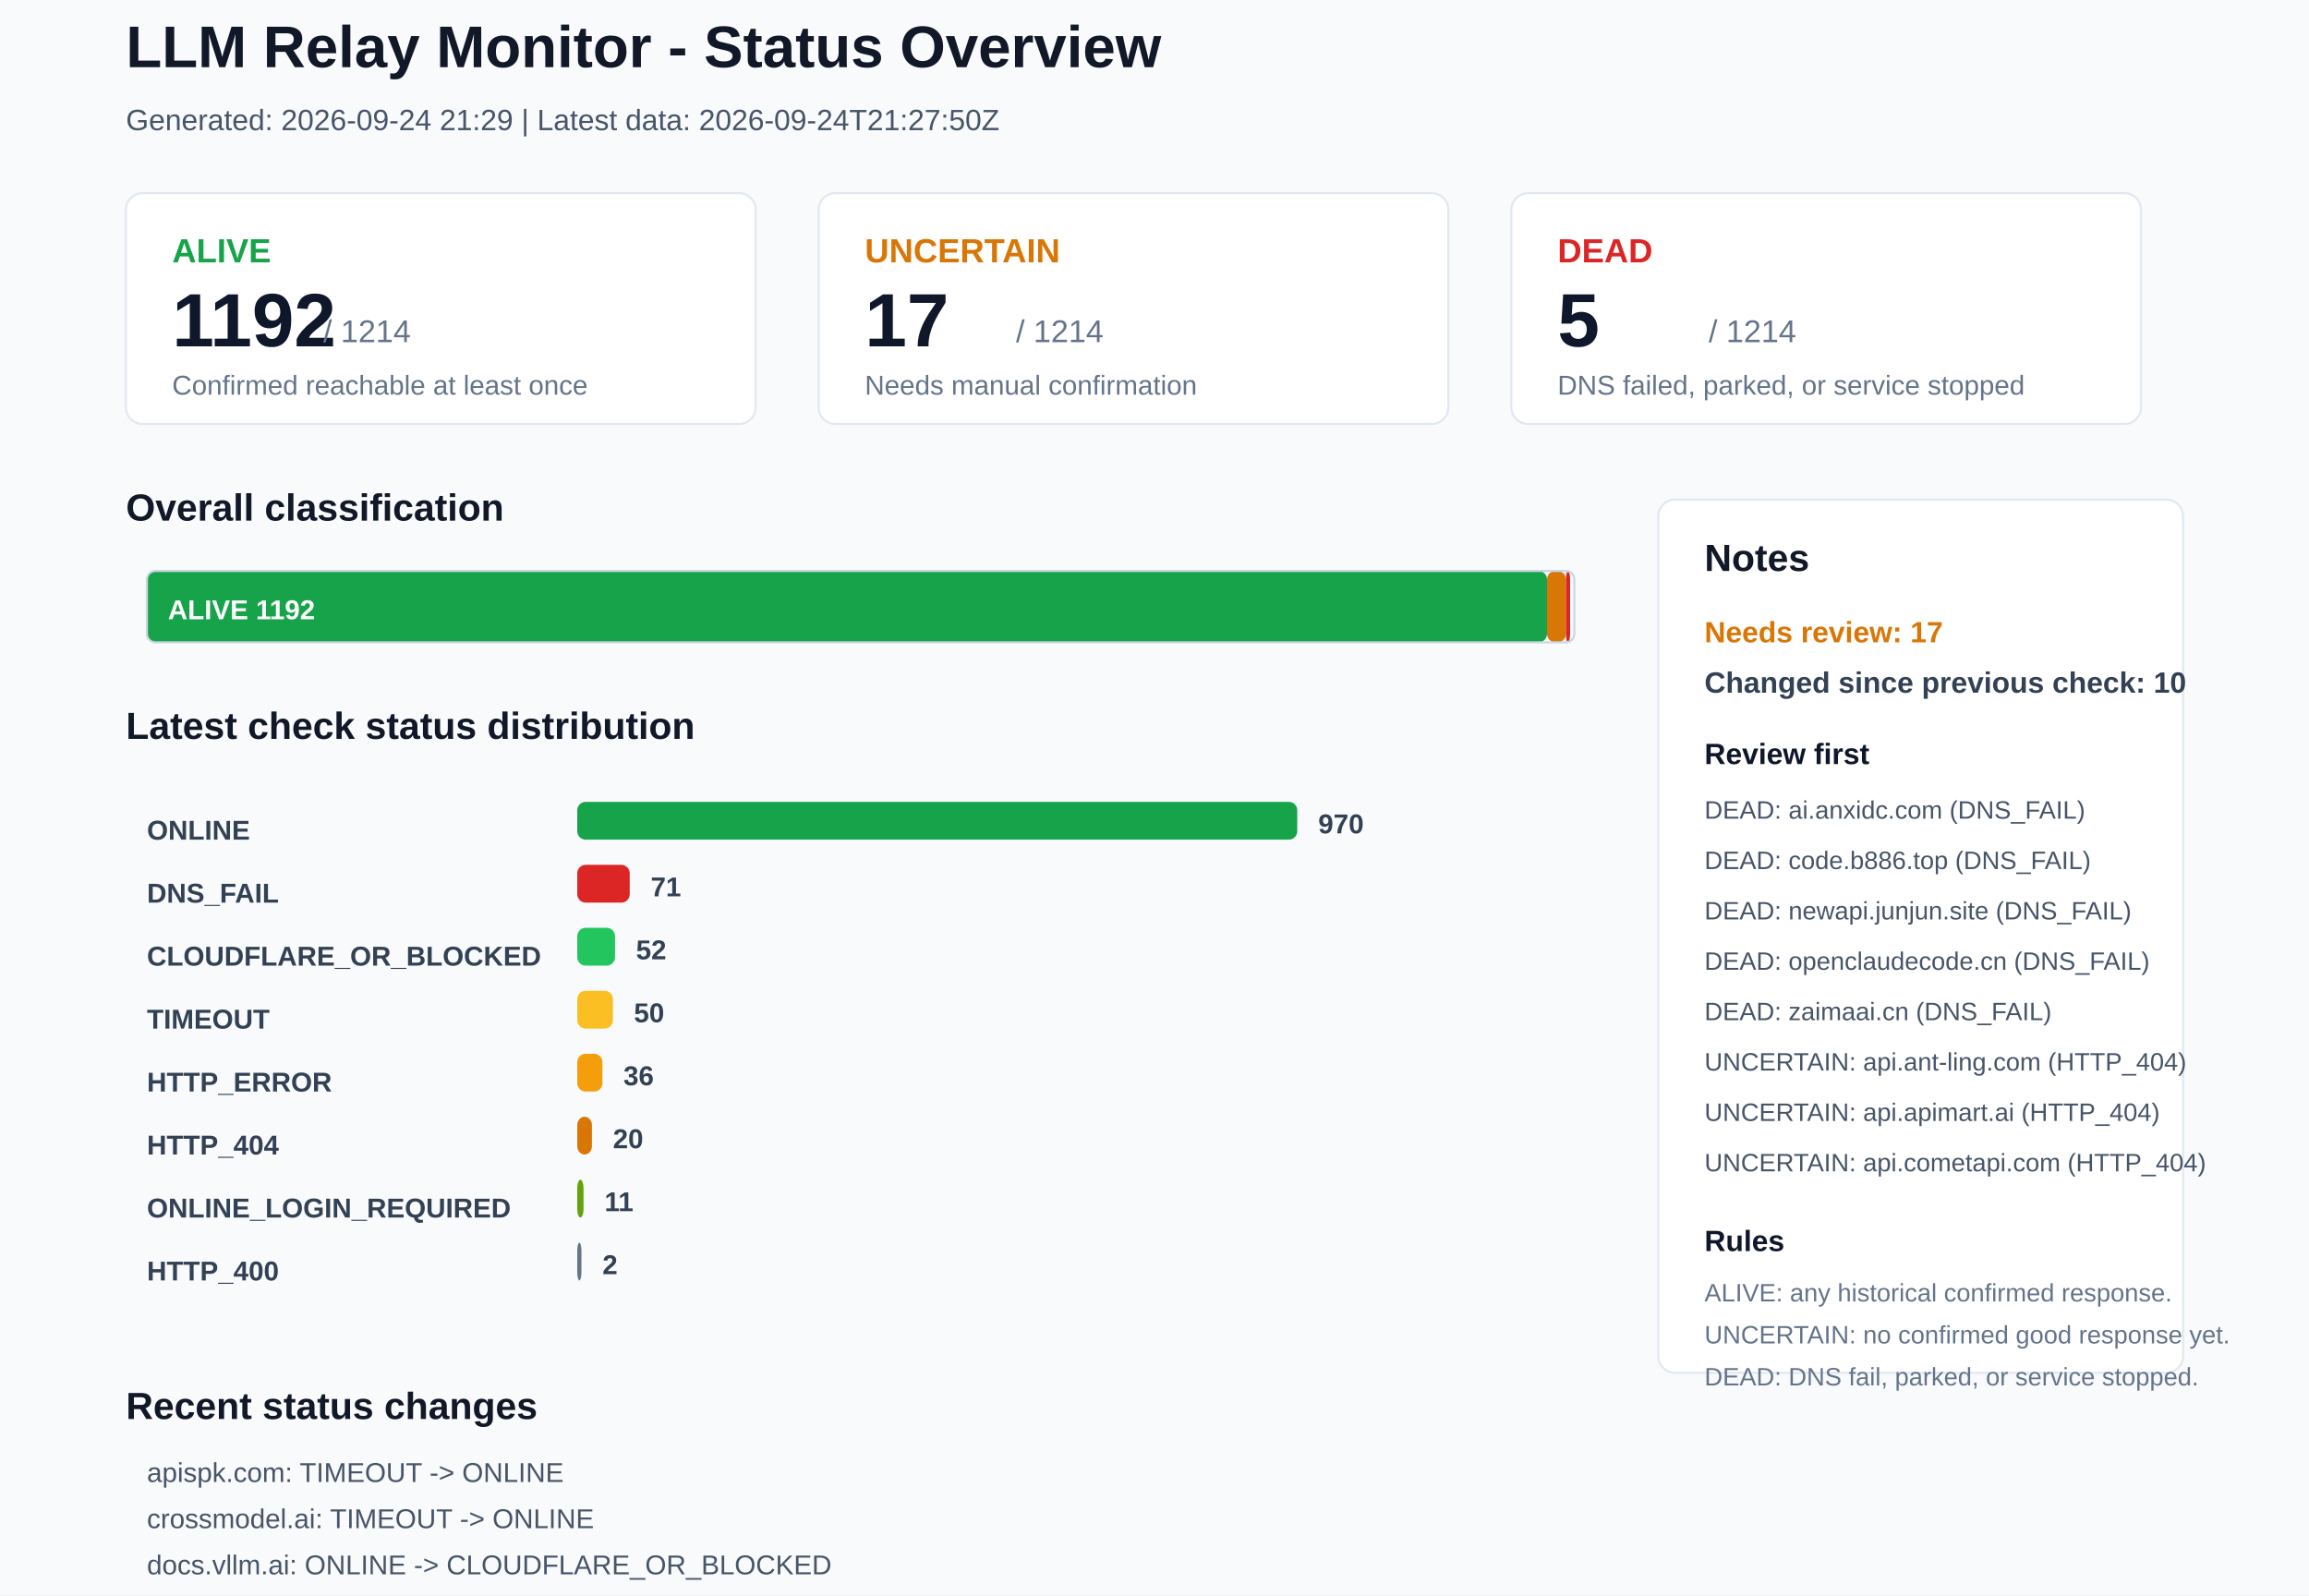
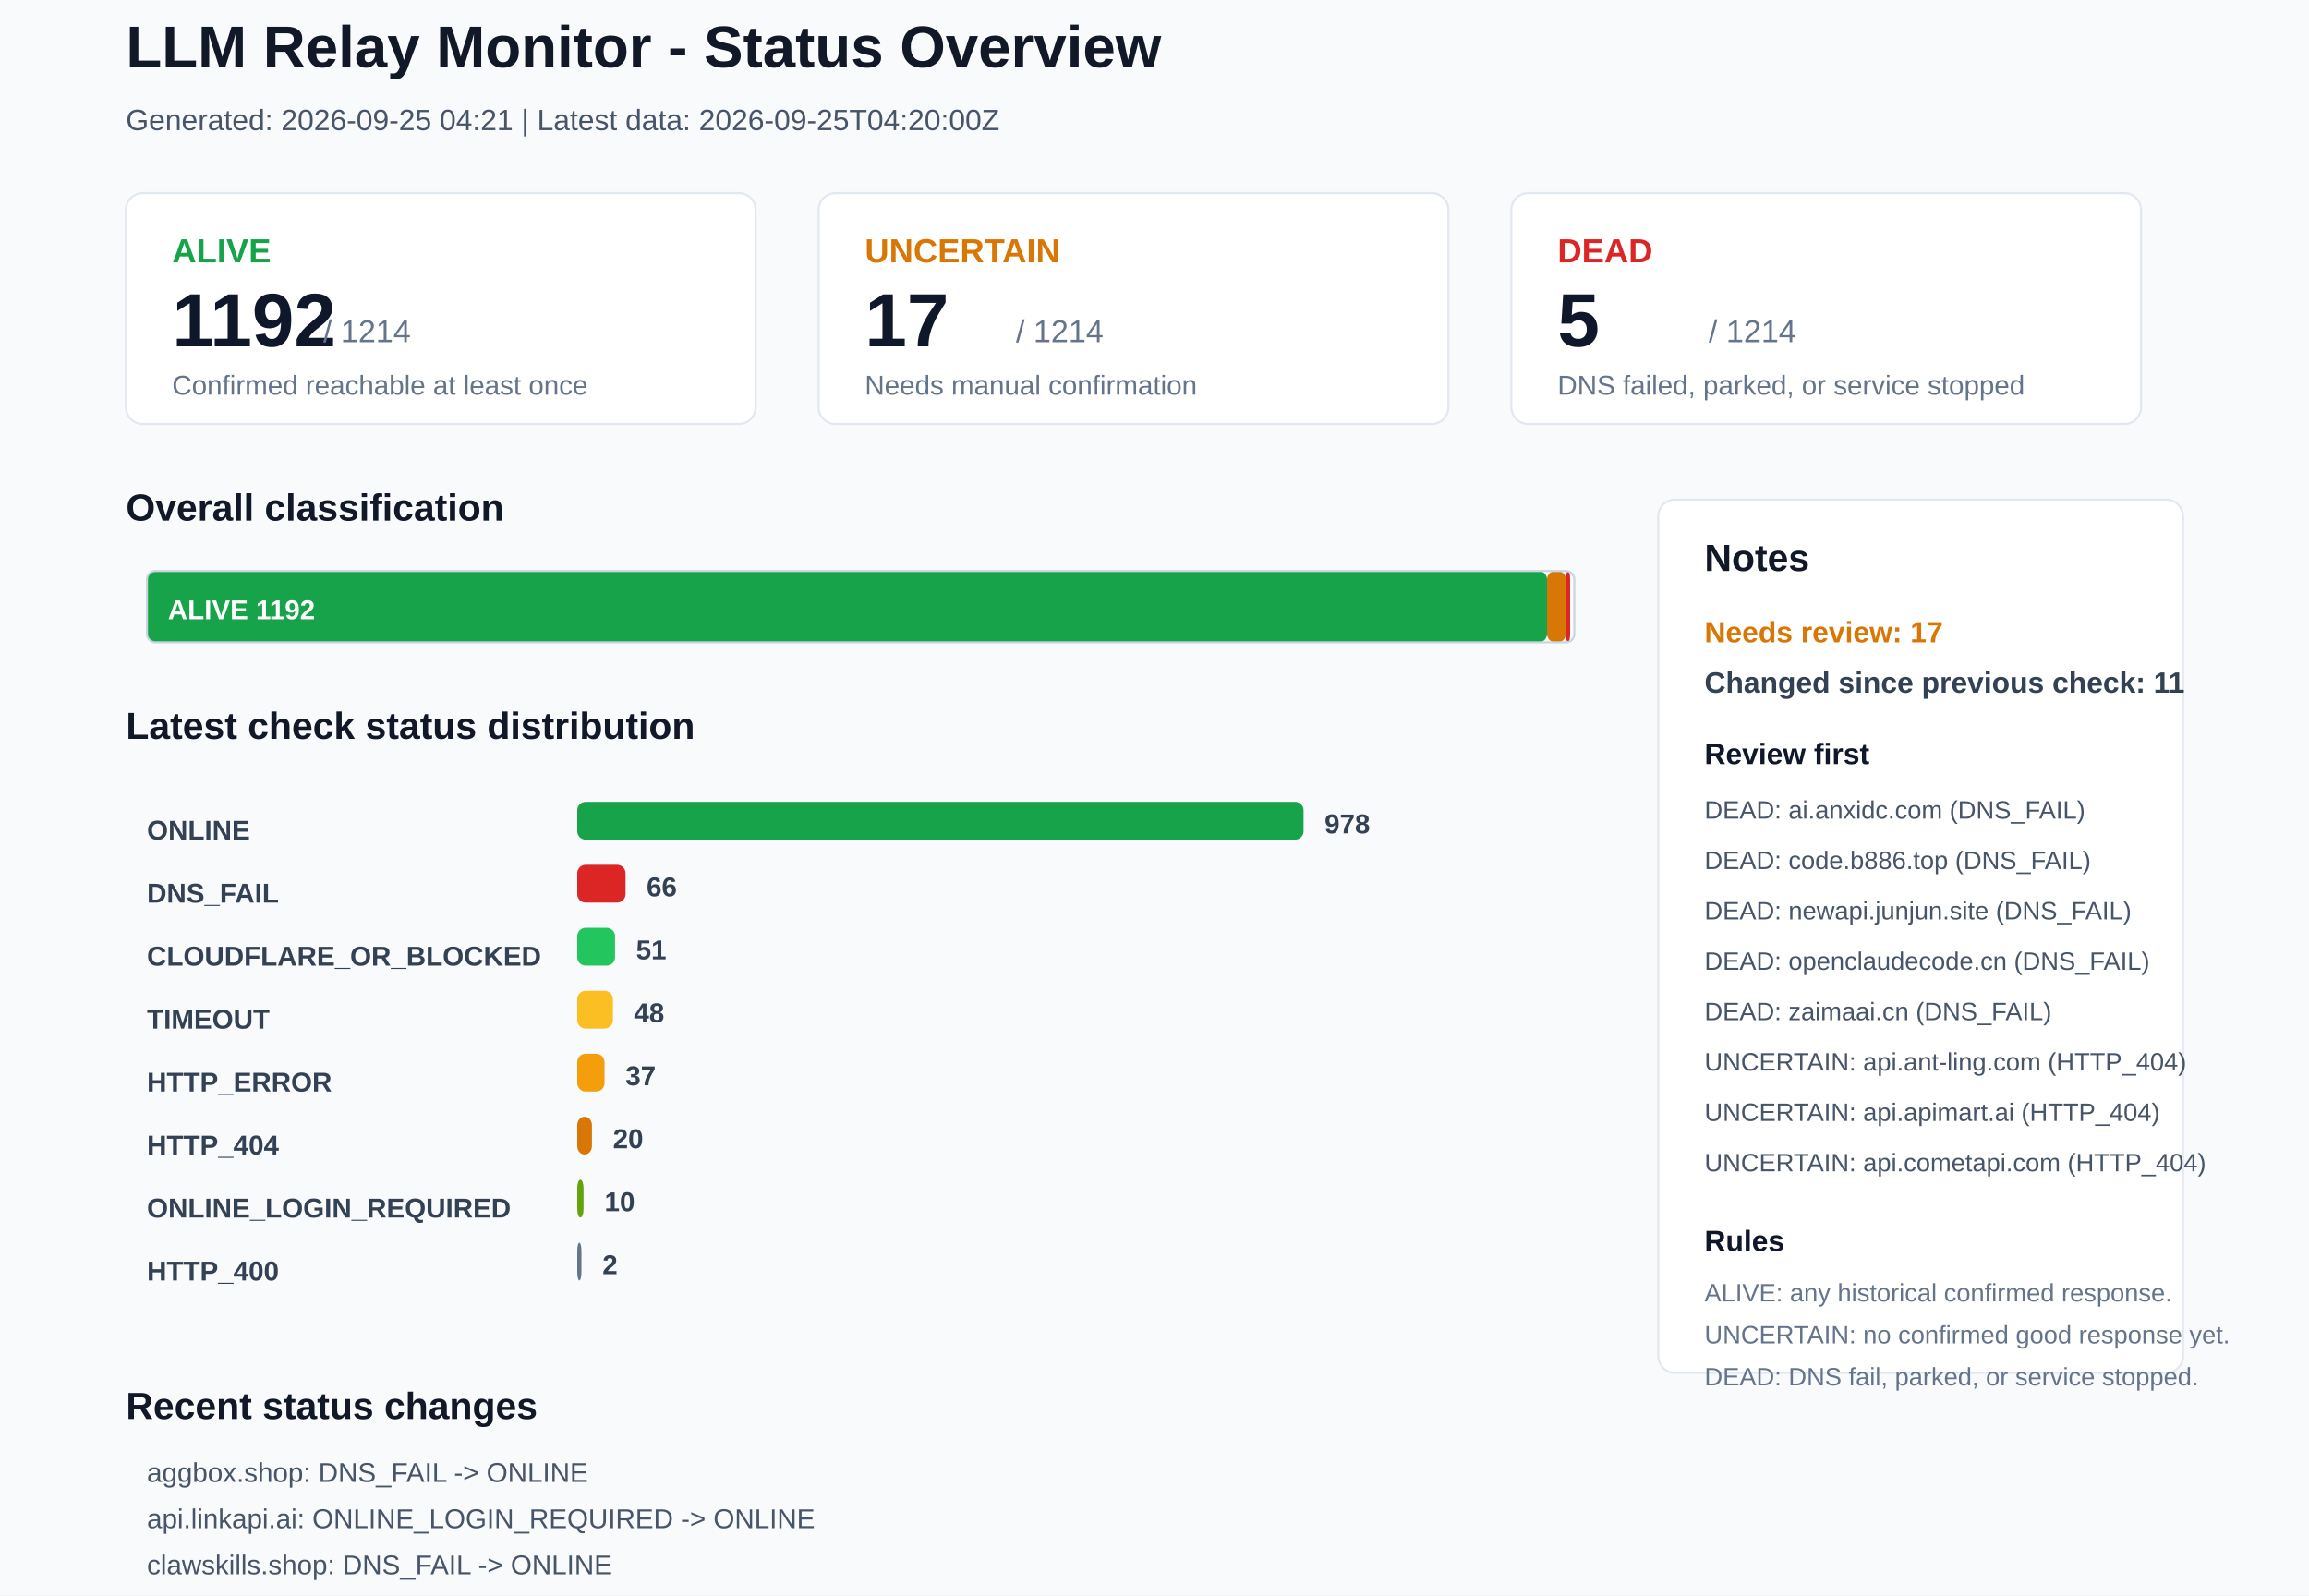
<svg xmlns="http://www.w3.org/2000/svg" width="1100" height="760" viewBox="0 0 1100 760">
  <rect x="0" y="0" width="1100" height="760" rx="0" fill="#F8FAFC" stroke="none" />
  <text x="60" y="32" font-family="Arial, sans-serif" font-size="28" font-weight="700" fill="#111827">LLM Relay Monitor - Status Overview</text>
-   <text x="60" y="62" font-family="Arial, sans-serif" font-size="14" font-weight="400" fill="#475569">Generated: 2026-09-24 21:29 | Latest data: 2026-09-24T21:27:50Z</text>
+   <text x="60" y="62" font-family="Arial, sans-serif" font-size="14" font-weight="400" fill="#475569">Generated: 2026-09-25 04:21 | Latest data: 2026-09-25T04:20:00Z</text>
  <rect x="60" y="92" width="300" height="110" rx="8" fill="#FFFFFF" stroke="#E2E8F0" />
  <text x="82" y="125" font-family="Arial, sans-serif" font-size="16" font-weight="700" fill="#16A34A">ALIVE</text>
  <text x="82" y="165" font-family="Arial, sans-serif" font-size="36" font-weight="700" fill="#0F172A">1192</text>
  <text x="154" y="163" font-family="Arial, sans-serif" font-size="15" font-weight="400" fill="#64748B">/ 1214</text>
  <text x="82" y="188" font-family="Arial, sans-serif" font-size="13" font-weight="400" fill="#64748B">Confirmed reachable at least once</text>
  <rect x="390" y="92" width="300" height="110" rx="8" fill="#FFFFFF" stroke="#E2E8F0" />
  <text x="412" y="125" font-family="Arial, sans-serif" font-size="16" font-weight="700" fill="#D97706">UNCERTAIN</text>
  <text x="412" y="165" font-family="Arial, sans-serif" font-size="36" font-weight="700" fill="#0F172A">17</text>
  <text x="484" y="163" font-family="Arial, sans-serif" font-size="15" font-weight="400" fill="#64748B">/ 1214</text>
  <text x="412" y="188" font-family="Arial, sans-serif" font-size="13" font-weight="400" fill="#64748B">Needs manual confirmation</text>
  <rect x="720" y="92" width="300" height="110" rx="8" fill="#FFFFFF" stroke="#E2E8F0" />
  <text x="742" y="125" font-family="Arial, sans-serif" font-size="16" font-weight="700" fill="#DC2626">DEAD</text>
  <text x="742" y="165" font-family="Arial, sans-serif" font-size="36" font-weight="700" fill="#0F172A">5</text>
  <text x="814" y="163" font-family="Arial, sans-serif" font-size="15" font-weight="400" fill="#64748B">/ 1214</text>
  <text x="742" y="188" font-family="Arial, sans-serif" font-size="13" font-weight="400" fill="#64748B">DNS failed, parked, or service stopped</text>
  <text x="60" y="248" font-family="Arial, sans-serif" font-size="18" font-weight="700" fill="#111827">Overall classification</text>
  <rect x="70" y="272" width="667" height="34" rx="4" fill="#16A34A" stroke="none" />
  <text x="80" y="295" font-family="Arial, sans-serif" font-size="13" font-weight="700" fill="#FFFFFF">ALIVE 1192</text>
  <rect x="737" y="272" width="9" height="34" rx="4" fill="#D97706" stroke="none" />
  <rect x="746" y="272" width="2" height="34" rx="4" fill="#DC2626" stroke="none" />
  <rect x="70" y="272" width="680" height="34" rx="4" fill="none" stroke="#CBD5E1" />
  <text x="60" y="352" font-family="Arial, sans-serif" font-size="18" font-weight="700" fill="#111827">Latest check status distribution</text>
  <text x="70" y="400" font-family="Arial, sans-serif" font-size="13" font-weight="700" fill="#334155">ONLINE</text>
-   <rect x="275" y="382" width="343" height="18" rx="4" fill="#16A34A" stroke="none" />
-   <text x="628" y="397" font-family="Arial, sans-serif" font-size="13" font-weight="700" fill="#334155">970</text>
+   <rect x="275" y="382" width="346" height="18" rx="4" fill="#16A34A" stroke="none" />
+   <text x="631" y="397" font-family="Arial, sans-serif" font-size="13" font-weight="700" fill="#334155">978</text>
  <text x="70" y="430" font-family="Arial, sans-serif" font-size="13" font-weight="700" fill="#334155">DNS_FAIL</text>
-   <rect x="275" y="412" width="25" height="18" rx="4" fill="#DC2626" stroke="none" />
-   <text x="310" y="427" font-family="Arial, sans-serif" font-size="13" font-weight="700" fill="#334155">71</text>
+   <rect x="275" y="412" width="23" height="18" rx="4" fill="#DC2626" stroke="none" />
+   <text x="308" y="427" font-family="Arial, sans-serif" font-size="13" font-weight="700" fill="#334155">66</text>
  <text x="70" y="460" font-family="Arial, sans-serif" font-size="13" font-weight="700" fill="#334155">CLOUDFLARE_OR_BLOCKED</text>
  <rect x="275" y="442" width="18" height="18" rx="4" fill="#22C55E" stroke="none" />
-   <text x="303" y="457" font-family="Arial, sans-serif" font-size="13" font-weight="700" fill="#334155">52</text>
+   <text x="303" y="457" font-family="Arial, sans-serif" font-size="13" font-weight="700" fill="#334155">51</text>
  <text x="70" y="490" font-family="Arial, sans-serif" font-size="13" font-weight="700" fill="#334155">TIMEOUT</text>
  <rect x="275" y="472" width="17" height="18" rx="4" fill="#FBBF24" stroke="none" />
-   <text x="302" y="487" font-family="Arial, sans-serif" font-size="13" font-weight="700" fill="#334155">50</text>
+   <text x="302" y="487" font-family="Arial, sans-serif" font-size="13" font-weight="700" fill="#334155">48</text>
  <text x="70" y="520" font-family="Arial, sans-serif" font-size="13" font-weight="700" fill="#334155">HTTP_ERROR</text>
-   <rect x="275" y="502" width="12" height="18" rx="4" fill="#F59E0B" stroke="none" />
-   <text x="297" y="517" font-family="Arial, sans-serif" font-size="13" font-weight="700" fill="#334155">36</text>
+   <rect x="275" y="502" width="13" height="18" rx="4" fill="#F59E0B" stroke="none" />
+   <text x="298" y="517" font-family="Arial, sans-serif" font-size="13" font-weight="700" fill="#334155">37</text>
  <text x="70" y="550" font-family="Arial, sans-serif" font-size="13" font-weight="700" fill="#334155">HTTP_404</text>
  <rect x="275" y="532" width="7" height="18" rx="4" fill="#D97706" stroke="none" />
  <text x="292" y="547" font-family="Arial, sans-serif" font-size="13" font-weight="700" fill="#334155">20</text>
  <text x="70" y="580" font-family="Arial, sans-serif" font-size="13" font-weight="700" fill="#334155">ONLINE_LOGIN_REQUIRED</text>
  <rect x="275" y="562" width="3" height="18" rx="4" fill="#65A30D" stroke="none" />
-   <text x="288" y="577" font-family="Arial, sans-serif" font-size="13" font-weight="700" fill="#334155">11</text>
+   <text x="288" y="577" font-family="Arial, sans-serif" font-size="13" font-weight="700" fill="#334155">10</text>
  <text x="70" y="610" font-family="Arial, sans-serif" font-size="13" font-weight="700" fill="#334155">HTTP_400</text>
  <rect x="275" y="592" width="2" height="18" rx="4" fill="#64748B" stroke="none" />
  <text x="287" y="607" font-family="Arial, sans-serif" font-size="13" font-weight="700" fill="#334155">2</text>
  <rect x="790" y="238" width="250" height="416" rx="8" fill="#FFFFFF" stroke="#E2E8F0" />
  <text x="812" y="272" font-family="Arial, sans-serif" font-size="18" font-weight="700" fill="#111827">Notes</text>
  <text x="812" y="306" font-family="Arial, sans-serif" font-size="14" font-weight="700" fill="#D97706">Needs review: 17</text>
-   <text x="812" y="330" font-family="Arial, sans-serif" font-size="14" font-weight="700" fill="#334155">Changed since previous check: 10</text>
+   <text x="812" y="330" font-family="Arial, sans-serif" font-size="14" font-weight="700" fill="#334155">Changed since previous check: 11</text>
  <text x="812" y="364" font-family="Arial, sans-serif" font-size="14" font-weight="700" fill="#0F172A">Review first</text>
  <text x="812" y="390" font-family="Arial, sans-serif" font-size="12" font-weight="400" fill="#475569">DEAD: ai.anxidc.com (DNS_FAIL)</text>
  <text x="812" y="414" font-family="Arial, sans-serif" font-size="12" font-weight="400" fill="#475569">DEAD: code.b886.top (DNS_FAIL)</text>
  <text x="812" y="438" font-family="Arial, sans-serif" font-size="12" font-weight="400" fill="#475569">DEAD: newapi.junjun.site (DNS_FAIL)</text>
  <text x="812" y="462" font-family="Arial, sans-serif" font-size="12" font-weight="400" fill="#475569">DEAD: openclaudecode.cn (DNS_FAIL)</text>
  <text x="812" y="486" font-family="Arial, sans-serif" font-size="12" font-weight="400" fill="#475569">DEAD: zaimaai.cn (DNS_FAIL)</text>
  <text x="812" y="510" font-family="Arial, sans-serif" font-size="12" font-weight="400" fill="#475569">UNCERTAIN: api.ant-ling.com (HTTP_404)</text>
  <text x="812" y="534" font-family="Arial, sans-serif" font-size="12" font-weight="400" fill="#475569">UNCERTAIN: api.apimart.ai (HTTP_404)</text>
  <text x="812" y="558" font-family="Arial, sans-serif" font-size="12" font-weight="400" fill="#475569">UNCERTAIN: api.cometapi.com (HTTP_404)</text>
  <text x="812" y="596" font-family="Arial, sans-serif" font-size="14" font-weight="700" fill="#0F172A">Rules</text>
  <text x="812" y="620" font-family="Arial, sans-serif" font-size="12" font-weight="400" fill="#64748B">ALIVE: any historical confirmed response.</text>
  <text x="812" y="640" font-family="Arial, sans-serif" font-size="12" font-weight="400" fill="#64748B">UNCERTAIN: no confirmed good response yet.</text>
  <text x="812" y="660" font-family="Arial, sans-serif" font-size="12" font-weight="400" fill="#64748B">DEAD: DNS fail, parked, or service stopped.</text>
  <text x="60" y="676" font-family="Arial, sans-serif" font-size="18" font-weight="700" fill="#111827">Recent status changes</text>
-   <text x="70" y="706" font-family="Arial, sans-serif" font-size="13" font-weight="400" fill="#475569">apispk.com: TIMEOUT -&gt; ONLINE</text>
-   <text x="70" y="728" font-family="Arial, sans-serif" font-size="13" font-weight="400" fill="#475569">crossmodel.ai: TIMEOUT -&gt; ONLINE</text>
-   <text x="70" y="750" font-family="Arial, sans-serif" font-size="13" font-weight="400" fill="#475569">docs.vllm.ai: ONLINE -&gt; CLOUDFLARE_OR_BLOCKED</text>
-   <text x="70" y="772" font-family="Arial, sans-serif" font-size="13" font-weight="400" fill="#475569">linkapi.ai: ONLINE_LOGIN_REQUIRED -&gt; ONLINE</text>
-   <text x="70" y="794" font-family="Arial, sans-serif" font-size="13" font-weight="400" fill="#475569">modelhub.lat: TIMEOUT -&gt; ONLINE</text>
-   <text x="70" y="816" font-family="Arial, sans-serif" font-size="13" font-weight="400" fill="#475569">toknex.ai: HTTP_ERROR -&gt; ONLINE</text>
+   <text x="70" y="706" font-family="Arial, sans-serif" font-size="13" font-weight="400" fill="#475569">aggbox.shop: DNS_FAIL -&gt; ONLINE</text>
+   <text x="70" y="728" font-family="Arial, sans-serif" font-size="13" font-weight="400" fill="#475569">api.linkapi.ai: ONLINE_LOGIN_REQUIRED -&gt; ONLINE</text>
+   <text x="70" y="750" font-family="Arial, sans-serif" font-size="13" font-weight="400" fill="#475569">clawskills.shop: DNS_FAIL -&gt; ONLINE</text>
+   <text x="70" y="772" font-family="Arial, sans-serif" font-size="13" font-weight="400" fill="#475569">docs.vllm.ai: CLOUDFLARE_OR_BLOCKED -&gt; ONLINE</text>
+   <text x="70" y="794" font-family="Arial, sans-serif" font-size="13" font-weight="400" fill="#475569">juhes.com: TIMEOUT -&gt; ONLINE</text>
+   <text x="70" y="816" font-family="Arial, sans-serif" font-size="13" font-weight="400" fill="#475569">linkai.shop: DNS_FAIL -&gt; ONLINE</text>
</svg>
